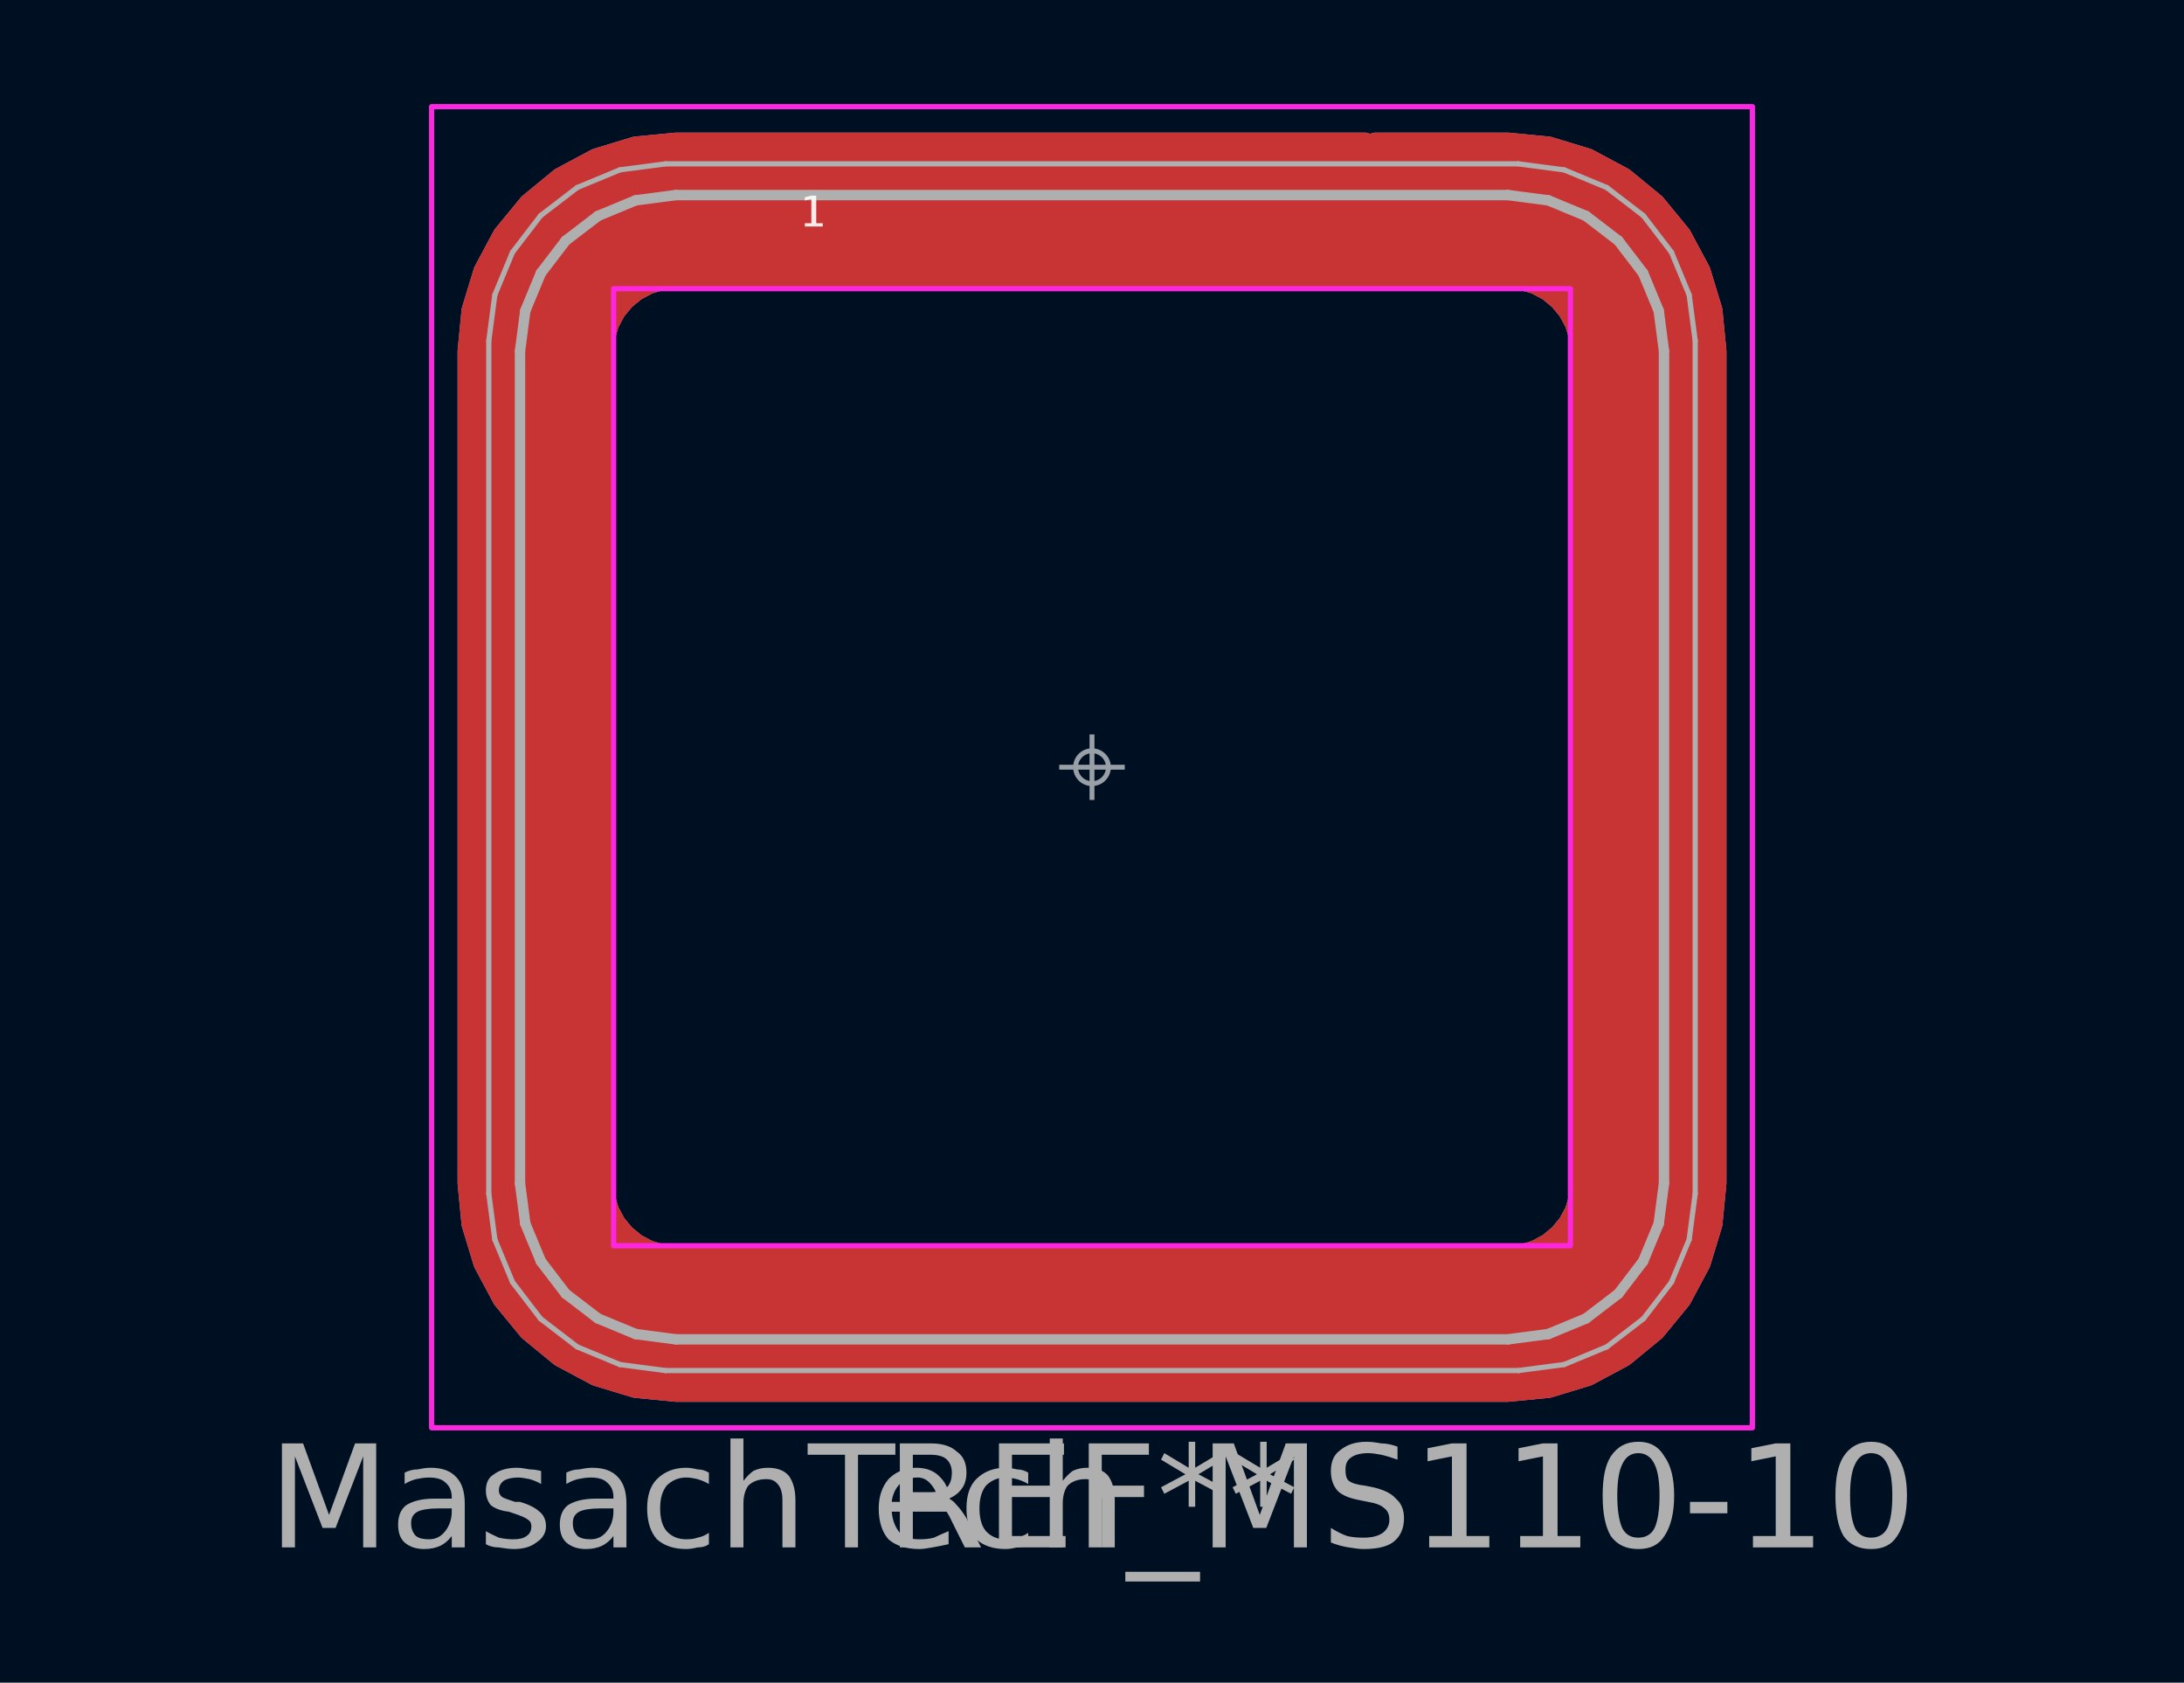
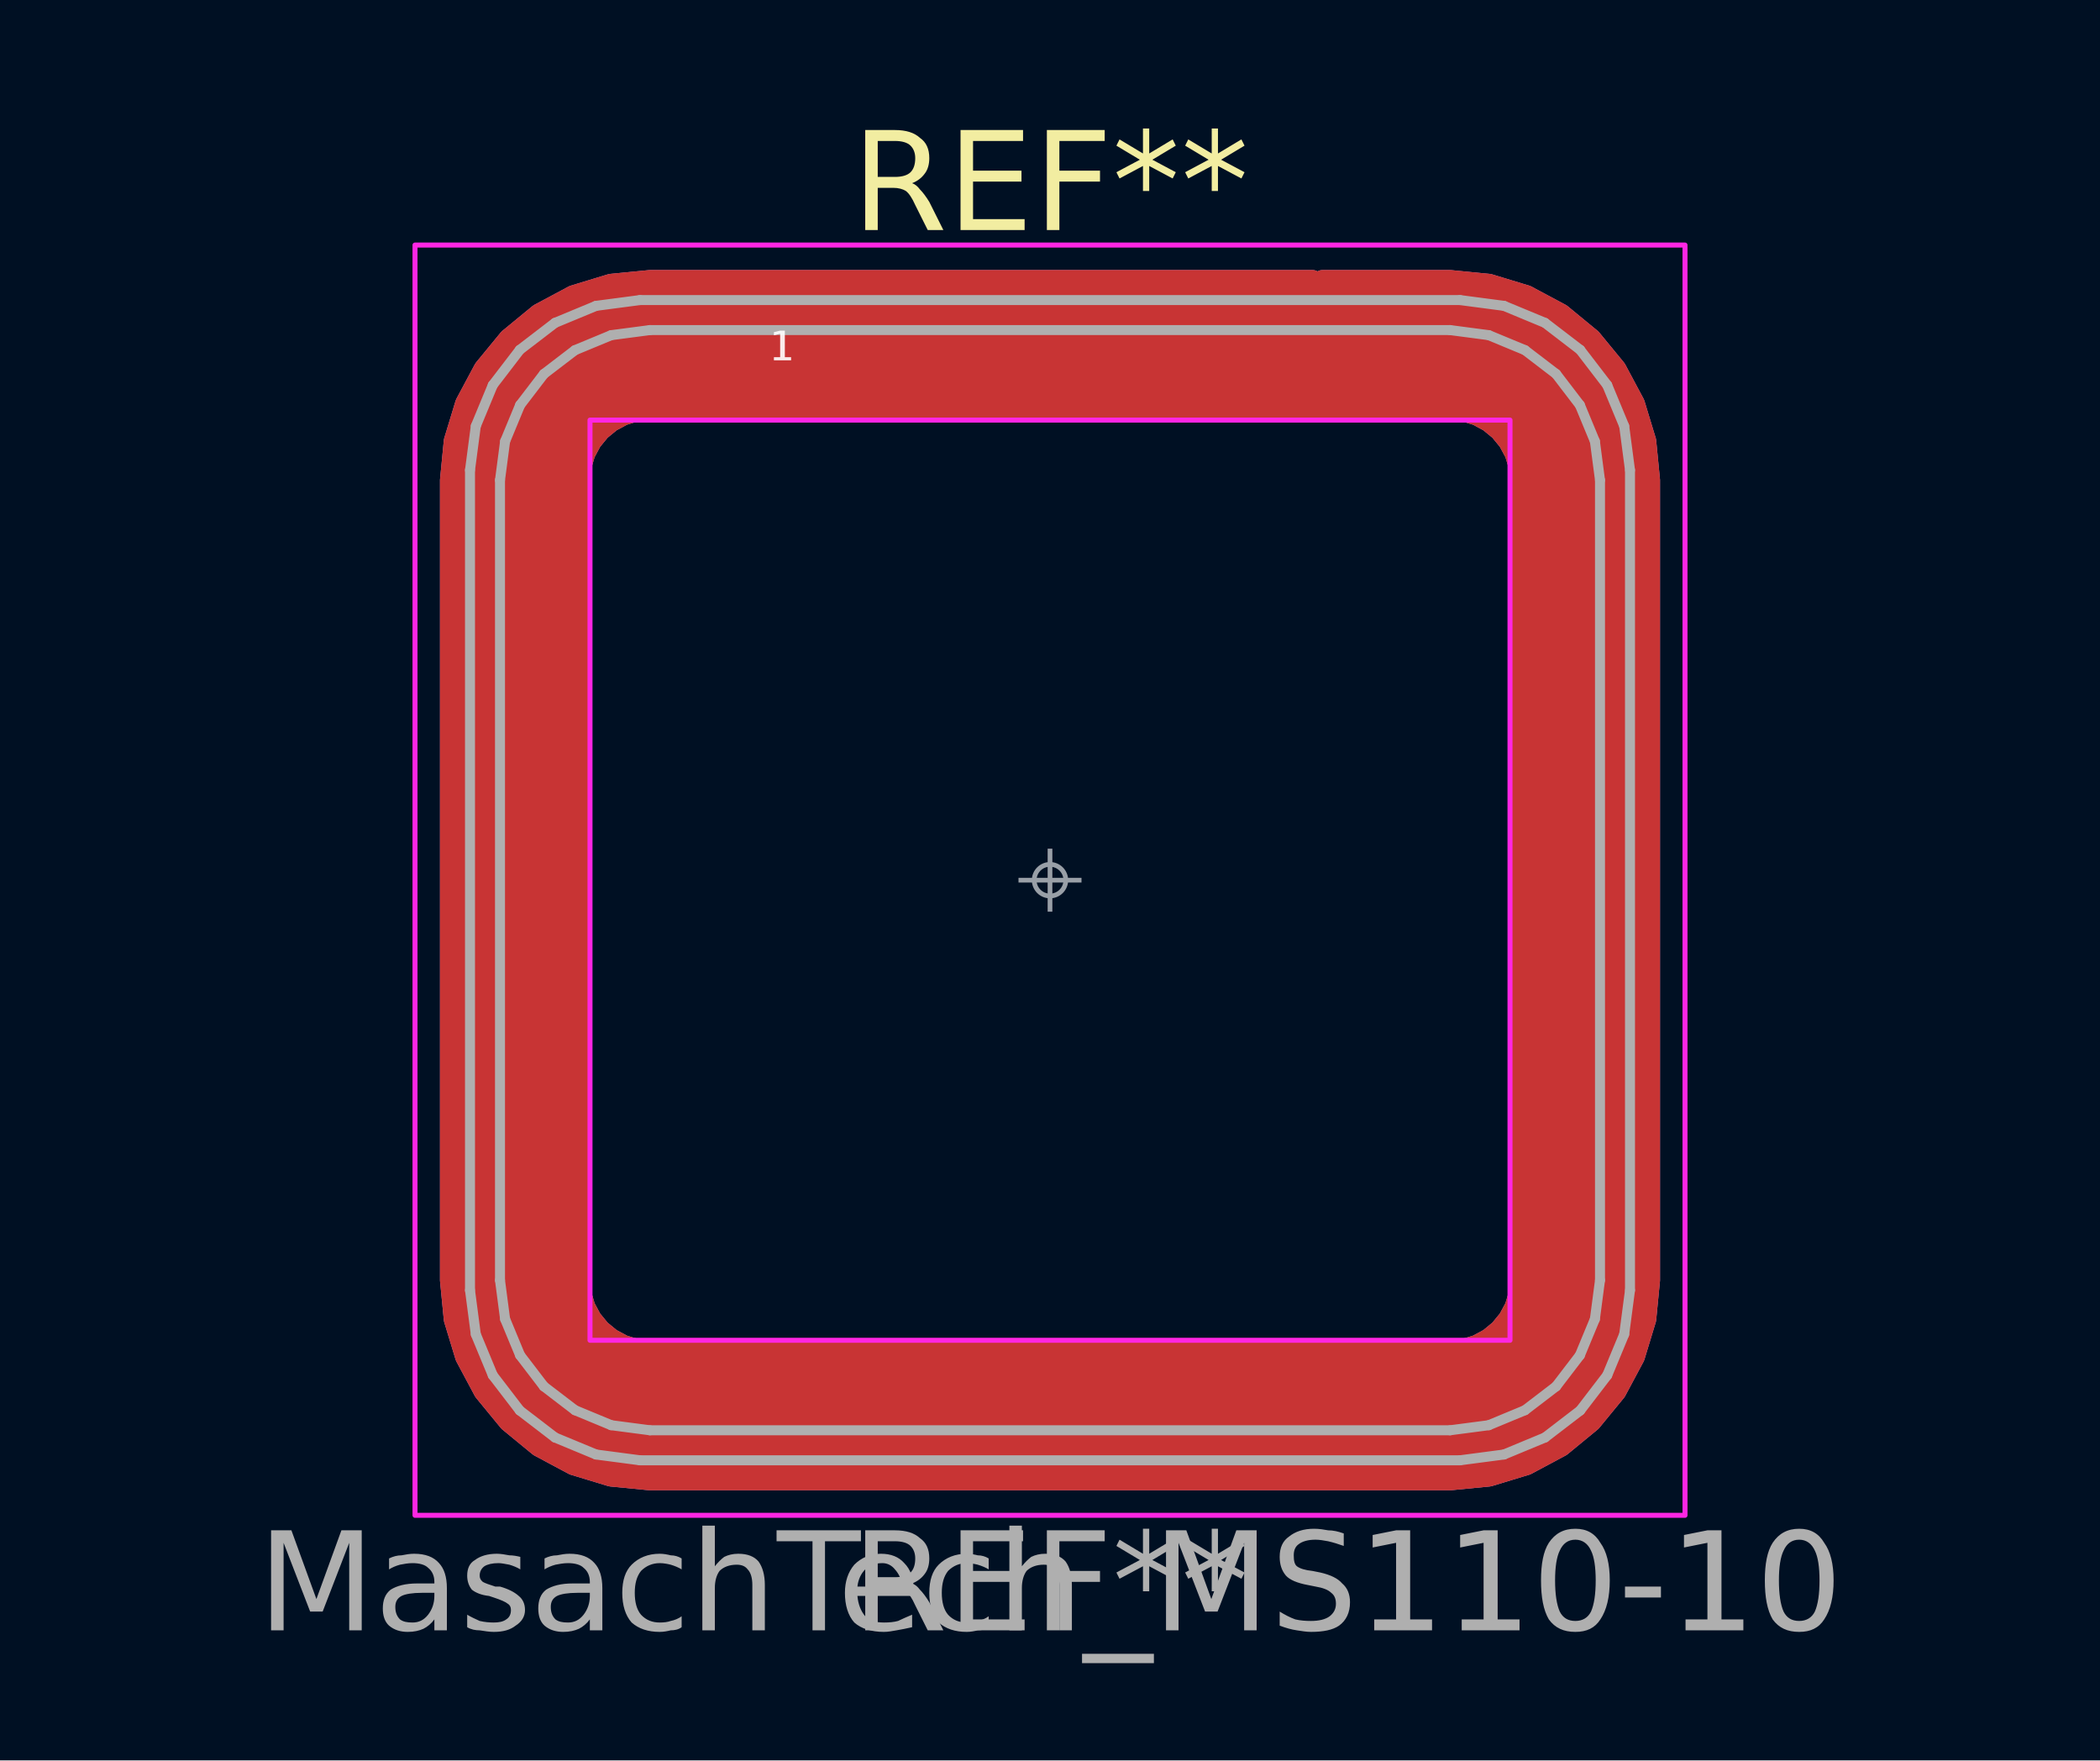
- <svg xmlns="http://www.w3.org/2000/svg" viewBox="-10.5 -7.375 21 16.175" width="1600" height="1232.381">
-   <rect x="-10.5" y="-7.375" width="21" height="16.175" fill="#001023" />
+ <svg xmlns="http://www.w3.org/2000/svg" viewBox="-10.5 -8.8 21 17.6" width="1600" height="1340.952">
+   <rect x="-10.5" y="-8.8" width="21" height="17.6" fill="#001023" />
  <g class="layer" data-layer="F.Paste" opacity="0.9">
    <g transform="translate(-2.675 -5.35)" class="pad" data-pad="1">
      <path d="M-0.3 -0.3H0.3V0.3H-0.3Z" fill="#B4A09E" />
      <path d="M5.4 -0.65L6.675 -0.65L7.065 -0.612L7.44 -0.498L7.786 -0.313L8.089 -0.064L8.338 0.239L8.523 0.585L8.637 0.96L8.675 1.35L8.675 9.35L8.637 9.74L8.523 10.115L8.338 10.461L8.089 10.764L7.786 11.013L7.44 11.198L7.065 11.312L6.675 11.35L-1.325 11.35L-1.715 11.312L-2.09 11.198L-2.436 11.013L-2.739 10.764L-2.988 10.461L-3.173 10.115L-3.287 9.74L-3.325 9.35L-3.325 1.35L-3.287 0.96L-3.173 0.585L-2.988 0.239L-2.739 -0.064L-2.436 -0.313L-2.09 -0.498L-1.715 -0.612L-1.325 -0.65L5.3 -0.65L5.3 0.65L-1.325 0.65L-1.462 0.663L-1.593 0.703L-1.714 0.768L-1.82 0.855L-1.907 0.961L-1.972 1.082L-2.011 1.213L-2.025 1.35L-2.025 9.35L-2.011 9.487L-1.972 9.618L-1.907 9.739L-1.82 9.845L-1.714 9.932L-1.593 9.997L-1.462 10.037L-1.325 10.05L6.675 10.05L6.812 10.037L6.943 9.997L7.064 9.932L7.17 9.845L7.257 9.739L7.322 9.618L7.362 9.487L7.375 9.35L7.375 1.35L7.362 1.213L7.322 1.082L7.257 0.961L7.17 0.855L7.064 0.768L6.943 0.703L6.812 0.663L6.675 0.65L5.4 0.65Z" fill="#B4A09E" stroke="#B4A09E" stroke-width="0.2" stroke-linecap="round" stroke-linejoin="round" />
    </g>
  </g>
  <g class="layer" data-layer="F.Mask" opacity="0.4">
    <g transform="translate(-2.675 -5.35)" class="pad" data-pad="1">
      <path d="M-0.3 -0.3H0.3V0.3H-0.3Z" fill="#D864FF" />
      <path d="M5.4 -0.65L6.675 -0.65L7.065 -0.612L7.44 -0.498L7.786 -0.313L8.089 -0.064L8.338 0.239L8.523 0.585L8.637 0.96L8.675 1.35L8.675 9.35L8.637 9.74L8.523 10.115L8.338 10.461L8.089 10.764L7.786 11.013L7.44 11.198L7.065 11.312L6.675 11.35L-1.325 11.35L-1.715 11.312L-2.09 11.198L-2.436 11.013L-2.739 10.764L-2.988 10.461L-3.173 10.115L-3.287 9.74L-3.325 9.35L-3.325 1.35L-3.287 0.96L-3.173 0.585L-2.988 0.239L-2.739 -0.064L-2.436 -0.313L-2.09 -0.498L-1.715 -0.612L-1.325 -0.65L5.3 -0.65L5.3 0.65L-1.325 0.65L-1.462 0.663L-1.593 0.703L-1.714 0.768L-1.82 0.855L-1.907 0.961L-1.972 1.082L-2.011 1.213L-2.025 1.35L-2.025 9.35L-2.011 9.487L-1.972 9.618L-1.907 9.739L-1.82 9.845L-1.714 9.932L-1.593 9.997L-1.462 10.037L-1.325 10.05L6.675 10.05L6.812 10.037L6.943 9.997L7.064 9.932L7.17 9.845L7.257 9.739L7.322 9.618L7.362 9.487L7.375 9.35L7.375 1.35L7.362 1.213L7.322 1.082L7.257 0.961L7.17 0.855L7.064 0.768L6.943 0.703L6.812 0.663L6.675 0.65L5.4 0.65Z" fill="#D864FF" stroke="#D864FF" stroke-width="0.2" stroke-linecap="round" stroke-linejoin="round" />
    </g>
  </g>
  <g class="layer" data-layer="F.Cu">
    <g transform="translate(-2.675 -5.35)" class="pad" data-pad="1">
      <path d="M-0.3 -0.3H0.3V0.3H-0.3Z" fill="#C83434" />
      <path d="M5.4 -0.65L6.675 -0.65L7.065 -0.612L7.44 -0.498L7.786 -0.313L8.089 -0.064L8.338 0.239L8.523 0.585L8.637 0.96L8.675 1.35L8.675 9.35L8.637 9.74L8.523 10.115L8.338 10.461L8.089 10.764L7.786 11.013L7.44 11.198L7.065 11.312L6.675 11.35L-1.325 11.35L-1.715 11.312L-2.09 11.198L-2.436 11.013L-2.739 10.764L-2.988 10.461L-3.173 10.115L-3.287 9.74L-3.325 9.35L-3.325 1.35L-3.287 0.96L-3.173 0.585L-2.988 0.239L-2.739 -0.064L-2.436 -0.313L-2.09 -0.498L-1.715 -0.612L-1.325 -0.65L5.3 -0.65L5.3 0.65L-1.325 0.65L-1.462 0.663L-1.593 0.703L-1.714 0.768L-1.82 0.855L-1.907 0.961L-1.972 1.082L-2.011 1.213L-2.025 1.35L-2.025 9.35L-2.011 9.487L-1.972 9.618L-1.907 9.739L-1.82 9.845L-1.714 9.932L-1.593 9.997L-1.462 10.037L-1.325 10.05L6.675 10.05L6.812 10.037L6.943 9.997L7.064 9.932L7.17 9.845L7.257 9.739L7.322 9.618L7.362 9.487L7.375 9.35L7.375 1.35L7.362 1.213L7.322 1.082L7.257 0.961L7.17 0.855L7.064 0.768L6.943 0.703L6.812 0.663L6.675 0.65L5.4 0.65Z" fill="#C83434" stroke="#C83434" stroke-width="0.2" stroke-linecap="round" stroke-linejoin="round" />
    </g>
+   </g>
+   <g class="layer" data-layer="F.SilkS">
+     <text transform="translate(0 -7)" font-family="DejaVu Sans, Arial, sans-serif" font-size="1.37" fill="#F2EDA1" text-anchor="middle">
+       <tspan x="0" y="0.5">REF**</tspan>
+     </text>
  </g>
  <g class="layer" data-layer="F.Fab">
    <path d="M4 -5.5L4.388 -5.449" fill="none" stroke="#AFAFAF" stroke-width="0.1" stroke-linecap="round" stroke-linejoin="round" />
    <path d="M4.388 -5.449L4.75 -5.299" fill="none" stroke="#AFAFAF" stroke-width="0.1" stroke-linecap="round" stroke-linejoin="round" />
    <path d="M4.75 -5.299L5.061 -5.061" fill="none" stroke="#AFAFAF" stroke-width="0.1" stroke-linecap="round" stroke-linejoin="round" />
    <path d="M5.061 -5.061L5.299 -4.75" fill="none" stroke="#AFAFAF" stroke-width="0.1" stroke-linecap="round" stroke-linejoin="round" />
    <path d="M5.299 -4.75L5.449 -4.388" fill="none" stroke="#AFAFAF" stroke-width="0.1" stroke-linecap="round" stroke-linejoin="round" />
    <path d="M5.449 -4.388L5.5 -4" fill="none" stroke="#AFAFAF" stroke-width="0.1" stroke-linecap="round" stroke-linejoin="round" />
    <path d="M5.5 -4L5.5 4" fill="none" stroke="#AFAFAF" stroke-width="0.1" stroke-linecap="round" stroke-linejoin="round" />
    <path d="M5.5 4L5.449 4.388" fill="none" stroke="#AFAFAF" stroke-width="0.1" stroke-linecap="round" stroke-linejoin="round" />
    <path d="M5.449 4.388L5.299 4.75" fill="none" stroke="#AFAFAF" stroke-width="0.1" stroke-linecap="round" stroke-linejoin="round" />
    <path d="M5.299 4.75L5.061 5.061" fill="none" stroke="#AFAFAF" stroke-width="0.1" stroke-linecap="round" stroke-linejoin="round" />
    <path d="M5.061 5.061L4.75 5.299" fill="none" stroke="#AFAFAF" stroke-width="0.1" stroke-linecap="round" stroke-linejoin="round" />
    <path d="M4.75 5.299L4.388 5.449" fill="none" stroke="#AFAFAF" stroke-width="0.1" stroke-linecap="round" stroke-linejoin="round" />
    <path d="M4.388 5.449L4 5.5" fill="none" stroke="#AFAFAF" stroke-width="0.1" stroke-linecap="round" stroke-linejoin="round" />
    <path d="M4 5.5L-4 5.5" fill="none" stroke="#AFAFAF" stroke-width="0.1" stroke-linecap="round" stroke-linejoin="round" />
    <path d="M-4 5.5L-4.388 5.449" fill="none" stroke="#AFAFAF" stroke-width="0.1" stroke-linecap="round" stroke-linejoin="round" />
    <path d="M-4.388 5.449L-4.75 5.299" fill="none" stroke="#AFAFAF" stroke-width="0.1" stroke-linecap="round" stroke-linejoin="round" />
    <path d="M-4.75 5.299L-5.061 5.061" fill="none" stroke="#AFAFAF" stroke-width="0.1" stroke-linecap="round" stroke-linejoin="round" />
    <path d="M-5.061 5.061L-5.299 4.75" fill="none" stroke="#AFAFAF" stroke-width="0.1" stroke-linecap="round" stroke-linejoin="round" />
    <path d="M-5.299 4.75L-5.449 4.388" fill="none" stroke="#AFAFAF" stroke-width="0.1" stroke-linecap="round" stroke-linejoin="round" />
    <path d="M-5.449 4.388L-5.5 4" fill="none" stroke="#AFAFAF" stroke-width="0.1" stroke-linecap="round" stroke-linejoin="round" />
    <path d="M-5.5 4L-5.5 -4" fill="none" stroke="#AFAFAF" stroke-width="0.1" stroke-linecap="round" stroke-linejoin="round" />
    <path d="M-5.5 -4L-5.449 -4.388" fill="none" stroke="#AFAFAF" stroke-width="0.1" stroke-linecap="round" stroke-linejoin="round" />
    <path d="M-5.449 -4.388L-5.299 -4.75" fill="none" stroke="#AFAFAF" stroke-width="0.1" stroke-linecap="round" stroke-linejoin="round" />
    <path d="M-5.299 -4.75L-5.061 -5.061" fill="none" stroke="#AFAFAF" stroke-width="0.1" stroke-linecap="round" stroke-linejoin="round" />
    <path d="M-5.061 -5.061L-4.75 -5.299" fill="none" stroke="#AFAFAF" stroke-width="0.1" stroke-linecap="round" stroke-linejoin="round" />
    <path d="M-4.75 -5.299L-4.388 -5.449" fill="none" stroke="#AFAFAF" stroke-width="0.1" stroke-linecap="round" stroke-linejoin="round" />
    <path d="M-4.388 -5.449L-4 -5.5" fill="none" stroke="#AFAFAF" stroke-width="0.1" stroke-linecap="round" stroke-linejoin="round" />
    <path d="M-4 -5.5L4 -5.5" fill="none" stroke="#AFAFAF" stroke-width="0.1" stroke-linecap="round" stroke-linejoin="round" />
-     <path d="M4.1 -5.8L4.54 -5.742" fill="none" stroke="#AFAFAF" stroke-width="0.05" stroke-linecap="round" stroke-linejoin="round" />
-     <path d="M4.54 -5.742L4.95 -5.572" fill="none" stroke="#AFAFAF" stroke-width="0.05" stroke-linecap="round" stroke-linejoin="round" />
-     <path d="M4.95 -5.572L5.302 -5.302" fill="none" stroke="#AFAFAF" stroke-width="0.05" stroke-linecap="round" stroke-linejoin="round" />
-     <path d="M5.302 -5.302L5.572 -4.95" fill="none" stroke="#AFAFAF" stroke-width="0.05" stroke-linecap="round" stroke-linejoin="round" />
-     <path d="M5.572 -4.95L5.742 -4.54" fill="none" stroke="#AFAFAF" stroke-width="0.05" stroke-linecap="round" stroke-linejoin="round" />
-     <path d="M5.742 -4.54L5.8 -4.1" fill="none" stroke="#AFAFAF" stroke-width="0.05" stroke-linecap="round" stroke-linejoin="round" />
-     <path d="M5.8 -4.1L5.8 4.1" fill="none" stroke="#AFAFAF" stroke-width="0.05" stroke-linecap="round" stroke-linejoin="round" />
-     <path d="M5.8 4.1L5.742 4.54" fill="none" stroke="#AFAFAF" stroke-width="0.05" stroke-linecap="round" stroke-linejoin="round" />
-     <path d="M5.742 4.54L5.572 4.95" fill="none" stroke="#AFAFAF" stroke-width="0.05" stroke-linecap="round" stroke-linejoin="round" />
-     <path d="M5.572 4.95L5.302 5.302" fill="none" stroke="#AFAFAF" stroke-width="0.05" stroke-linecap="round" stroke-linejoin="round" />
-     <path d="M5.302 5.302L4.95 5.572" fill="none" stroke="#AFAFAF" stroke-width="0.05" stroke-linecap="round" stroke-linejoin="round" />
-     <path d="M4.95 5.572L4.54 5.742" fill="none" stroke="#AFAFAF" stroke-width="0.05" stroke-linecap="round" stroke-linejoin="round" />
-     <path d="M4.54 5.742L4.1 5.8" fill="none" stroke="#AFAFAF" stroke-width="0.05" stroke-linecap="round" stroke-linejoin="round" />
-     <path d="M4.1 5.8L-4.1 5.8" fill="none" stroke="#AFAFAF" stroke-width="0.05" stroke-linecap="round" stroke-linejoin="round" />
-     <path d="M-4.1 5.8L-4.54 5.742" fill="none" stroke="#AFAFAF" stroke-width="0.05" stroke-linecap="round" stroke-linejoin="round" />
-     <path d="M-4.54 5.742L-4.95 5.572" fill="none" stroke="#AFAFAF" stroke-width="0.05" stroke-linecap="round" stroke-linejoin="round" />
-     <path d="M-4.95 5.572L-5.302 5.302" fill="none" stroke="#AFAFAF" stroke-width="0.05" stroke-linecap="round" stroke-linejoin="round" />
-     <path d="M-5.302 5.302L-5.572 4.95" fill="none" stroke="#AFAFAF" stroke-width="0.05" stroke-linecap="round" stroke-linejoin="round" />
-     <path d="M-5.572 4.95L-5.742 4.54" fill="none" stroke="#AFAFAF" stroke-width="0.05" stroke-linecap="round" stroke-linejoin="round" />
-     <path d="M-5.742 4.54L-5.8 4.1" fill="none" stroke="#AFAFAF" stroke-width="0.05" stroke-linecap="round" stroke-linejoin="round" />
-     <path d="M-5.8 4.1L-5.8 -4.1" fill="none" stroke="#AFAFAF" stroke-width="0.05" stroke-linecap="round" stroke-linejoin="round" />
-     <path d="M-5.8 -4.1L-5.742 -4.54" fill="none" stroke="#AFAFAF" stroke-width="0.05" stroke-linecap="round" stroke-linejoin="round" />
-     <path d="M-5.742 -4.54L-5.572 -4.95" fill="none" stroke="#AFAFAF" stroke-width="0.05" stroke-linecap="round" stroke-linejoin="round" />
-     <path d="M-5.572 -4.95L-5.302 -5.302" fill="none" stroke="#AFAFAF" stroke-width="0.05" stroke-linecap="round" stroke-linejoin="round" />
-     <path d="M-5.302 -5.302L-4.95 -5.572" fill="none" stroke="#AFAFAF" stroke-width="0.05" stroke-linecap="round" stroke-linejoin="round" />
-     <path d="M-4.95 -5.572L-4.54 -5.742" fill="none" stroke="#AFAFAF" stroke-width="0.05" stroke-linecap="round" stroke-linejoin="round" />
-     <path d="M-4.54 -5.742L-4.1 -5.8" fill="none" stroke="#AFAFAF" stroke-width="0.05" stroke-linecap="round" stroke-linejoin="round" />
-     <path d="M-4.1 -5.8L4.1 -5.8" fill="none" stroke="#AFAFAF" stroke-width="0.05" stroke-linecap="round" stroke-linejoin="round" />
+     <path d="M4.1 -5.8L4.54 -5.742" fill="none" stroke="#AFAFAF" stroke-width="0.1" stroke-linecap="round" stroke-linejoin="round" />
+     <path d="M4.54 -5.742L4.95 -5.572" fill="none" stroke="#AFAFAF" stroke-width="0.1" stroke-linecap="round" stroke-linejoin="round" />
+     <path d="M4.95 -5.572L5.302 -5.302" fill="none" stroke="#AFAFAF" stroke-width="0.1" stroke-linecap="round" stroke-linejoin="round" />
+     <path d="M5.302 -5.302L5.572 -4.95" fill="none" stroke="#AFAFAF" stroke-width="0.1" stroke-linecap="round" stroke-linejoin="round" />
+     <path d="M5.572 -4.95L5.742 -4.54" fill="none" stroke="#AFAFAF" stroke-width="0.1" stroke-linecap="round" stroke-linejoin="round" />
+     <path d="M5.742 -4.54L5.8 -4.1" fill="none" stroke="#AFAFAF" stroke-width="0.1" stroke-linecap="round" stroke-linejoin="round" />
+     <path d="M5.8 -4.1L5.8 4.1" fill="none" stroke="#AFAFAF" stroke-width="0.1" stroke-linecap="round" stroke-linejoin="round" />
+     <path d="M5.8 4.1L5.742 4.54" fill="none" stroke="#AFAFAF" stroke-width="0.1" stroke-linecap="round" stroke-linejoin="round" />
+     <path d="M5.742 4.54L5.572 4.95" fill="none" stroke="#AFAFAF" stroke-width="0.1" stroke-linecap="round" stroke-linejoin="round" />
+     <path d="M5.572 4.95L5.302 5.302" fill="none" stroke="#AFAFAF" stroke-width="0.1" stroke-linecap="round" stroke-linejoin="round" />
+     <path d="M5.302 5.302L4.95 5.572" fill="none" stroke="#AFAFAF" stroke-width="0.1" stroke-linecap="round" stroke-linejoin="round" />
+     <path d="M4.95 5.572L4.54 5.742" fill="none" stroke="#AFAFAF" stroke-width="0.1" stroke-linecap="round" stroke-linejoin="round" />
+     <path d="M4.54 5.742L4.1 5.8" fill="none" stroke="#AFAFAF" stroke-width="0.1" stroke-linecap="round" stroke-linejoin="round" />
+     <path d="M4.1 5.8L-4.1 5.8" fill="none" stroke="#AFAFAF" stroke-width="0.1" stroke-linecap="round" stroke-linejoin="round" />
+     <path d="M-4.1 5.8L-4.54 5.742" fill="none" stroke="#AFAFAF" stroke-width="0.1" stroke-linecap="round" stroke-linejoin="round" />
+     <path d="M-4.54 5.742L-4.95 5.572" fill="none" stroke="#AFAFAF" stroke-width="0.1" stroke-linecap="round" stroke-linejoin="round" />
+     <path d="M-4.95 5.572L-5.302 5.302" fill="none" stroke="#AFAFAF" stroke-width="0.1" stroke-linecap="round" stroke-linejoin="round" />
+     <path d="M-5.302 5.302L-5.572 4.95" fill="none" stroke="#AFAFAF" stroke-width="0.1" stroke-linecap="round" stroke-linejoin="round" />
+     <path d="M-5.572 4.95L-5.742 4.54" fill="none" stroke="#AFAFAF" stroke-width="0.1" stroke-linecap="round" stroke-linejoin="round" />
+     <path d="M-5.742 4.54L-5.8 4.1" fill="none" stroke="#AFAFAF" stroke-width="0.1" stroke-linecap="round" stroke-linejoin="round" />
+     <path d="M-5.8 4.1L-5.8 -4.1" fill="none" stroke="#AFAFAF" stroke-width="0.1" stroke-linecap="round" stroke-linejoin="round" />
+     <path d="M-5.8 -4.1L-5.742 -4.54" fill="none" stroke="#AFAFAF" stroke-width="0.1" stroke-linecap="round" stroke-linejoin="round" />
+     <path d="M-5.742 -4.54L-5.572 -4.95" fill="none" stroke="#AFAFAF" stroke-width="0.1" stroke-linecap="round" stroke-linejoin="round" />
+     <path d="M-5.572 -4.95L-5.302 -5.302" fill="none" stroke="#AFAFAF" stroke-width="0.1" stroke-linecap="round" stroke-linejoin="round" />
+     <path d="M-5.302 -5.302L-4.95 -5.572" fill="none" stroke="#AFAFAF" stroke-width="0.1" stroke-linecap="round" stroke-linejoin="round" />
+     <path d="M-4.95 -5.572L-4.54 -5.742" fill="none" stroke="#AFAFAF" stroke-width="0.1" stroke-linecap="round" stroke-linejoin="round" />
+     <path d="M-4.54 -5.742L-4.1 -5.8" fill="none" stroke="#AFAFAF" stroke-width="0.1" stroke-linecap="round" stroke-linejoin="round" />
+     <path d="M-4.1 -5.8L4.1 -5.8" fill="none" stroke="#AFAFAF" stroke-width="0.1" stroke-linecap="round" stroke-linejoin="round" />
    <text transform="translate(0 7)" font-family="DejaVu Sans, Arial, sans-serif" font-size="1.37" fill="#AFAFAF" text-anchor="middle">
      <tspan x="0" y="0.5">MasachTech_MS110-10</tspan>
    </text>
    <text transform="translate(0 7)" font-family="DejaVu Sans, Arial, sans-serif" font-size="1.37" fill="#AFAFAF" text-anchor="middle">
      <tspan x="0" y="0.5">REF**</tspan>
    </text>
  </g>
  <g class="layer" data-layer="F.CrtYd">
    <path d="M-6.35 -6.35L6.35 -6.35L6.35 6.35L-6.35 6.35Z" fill="none" stroke="#FF26E2" stroke-width="0.05" stroke-linecap="round" stroke-linejoin="round" />
    <path d="M-4.6 -4.6L4.6 -4.6L4.6 4.6L-4.6 4.6Z" fill="none" stroke="#FF26E2" stroke-width="0.05" stroke-linecap="round" stroke-linejoin="round" />
  </g>
  <g class="layer" data-layer="PadNumbers">
    <text transform="translate(-2.675 -5.35)" font-family="DejaVu Sans, Arial, sans-serif" font-size="0.411" fill="#FFFFFF" text-anchor="middle" opacity="0.9">
      <tspan x="0" y="0.15">1</tspan>
    </text>
  </g>
  <g stroke="#FFFFFF" stroke-width="0.047" opacity="0.6">
    <path d="M-0.315 0H0.315M0 -0.315V0.315" />
    <circle r="0.158" fill="none" />
  </g>
</svg>
